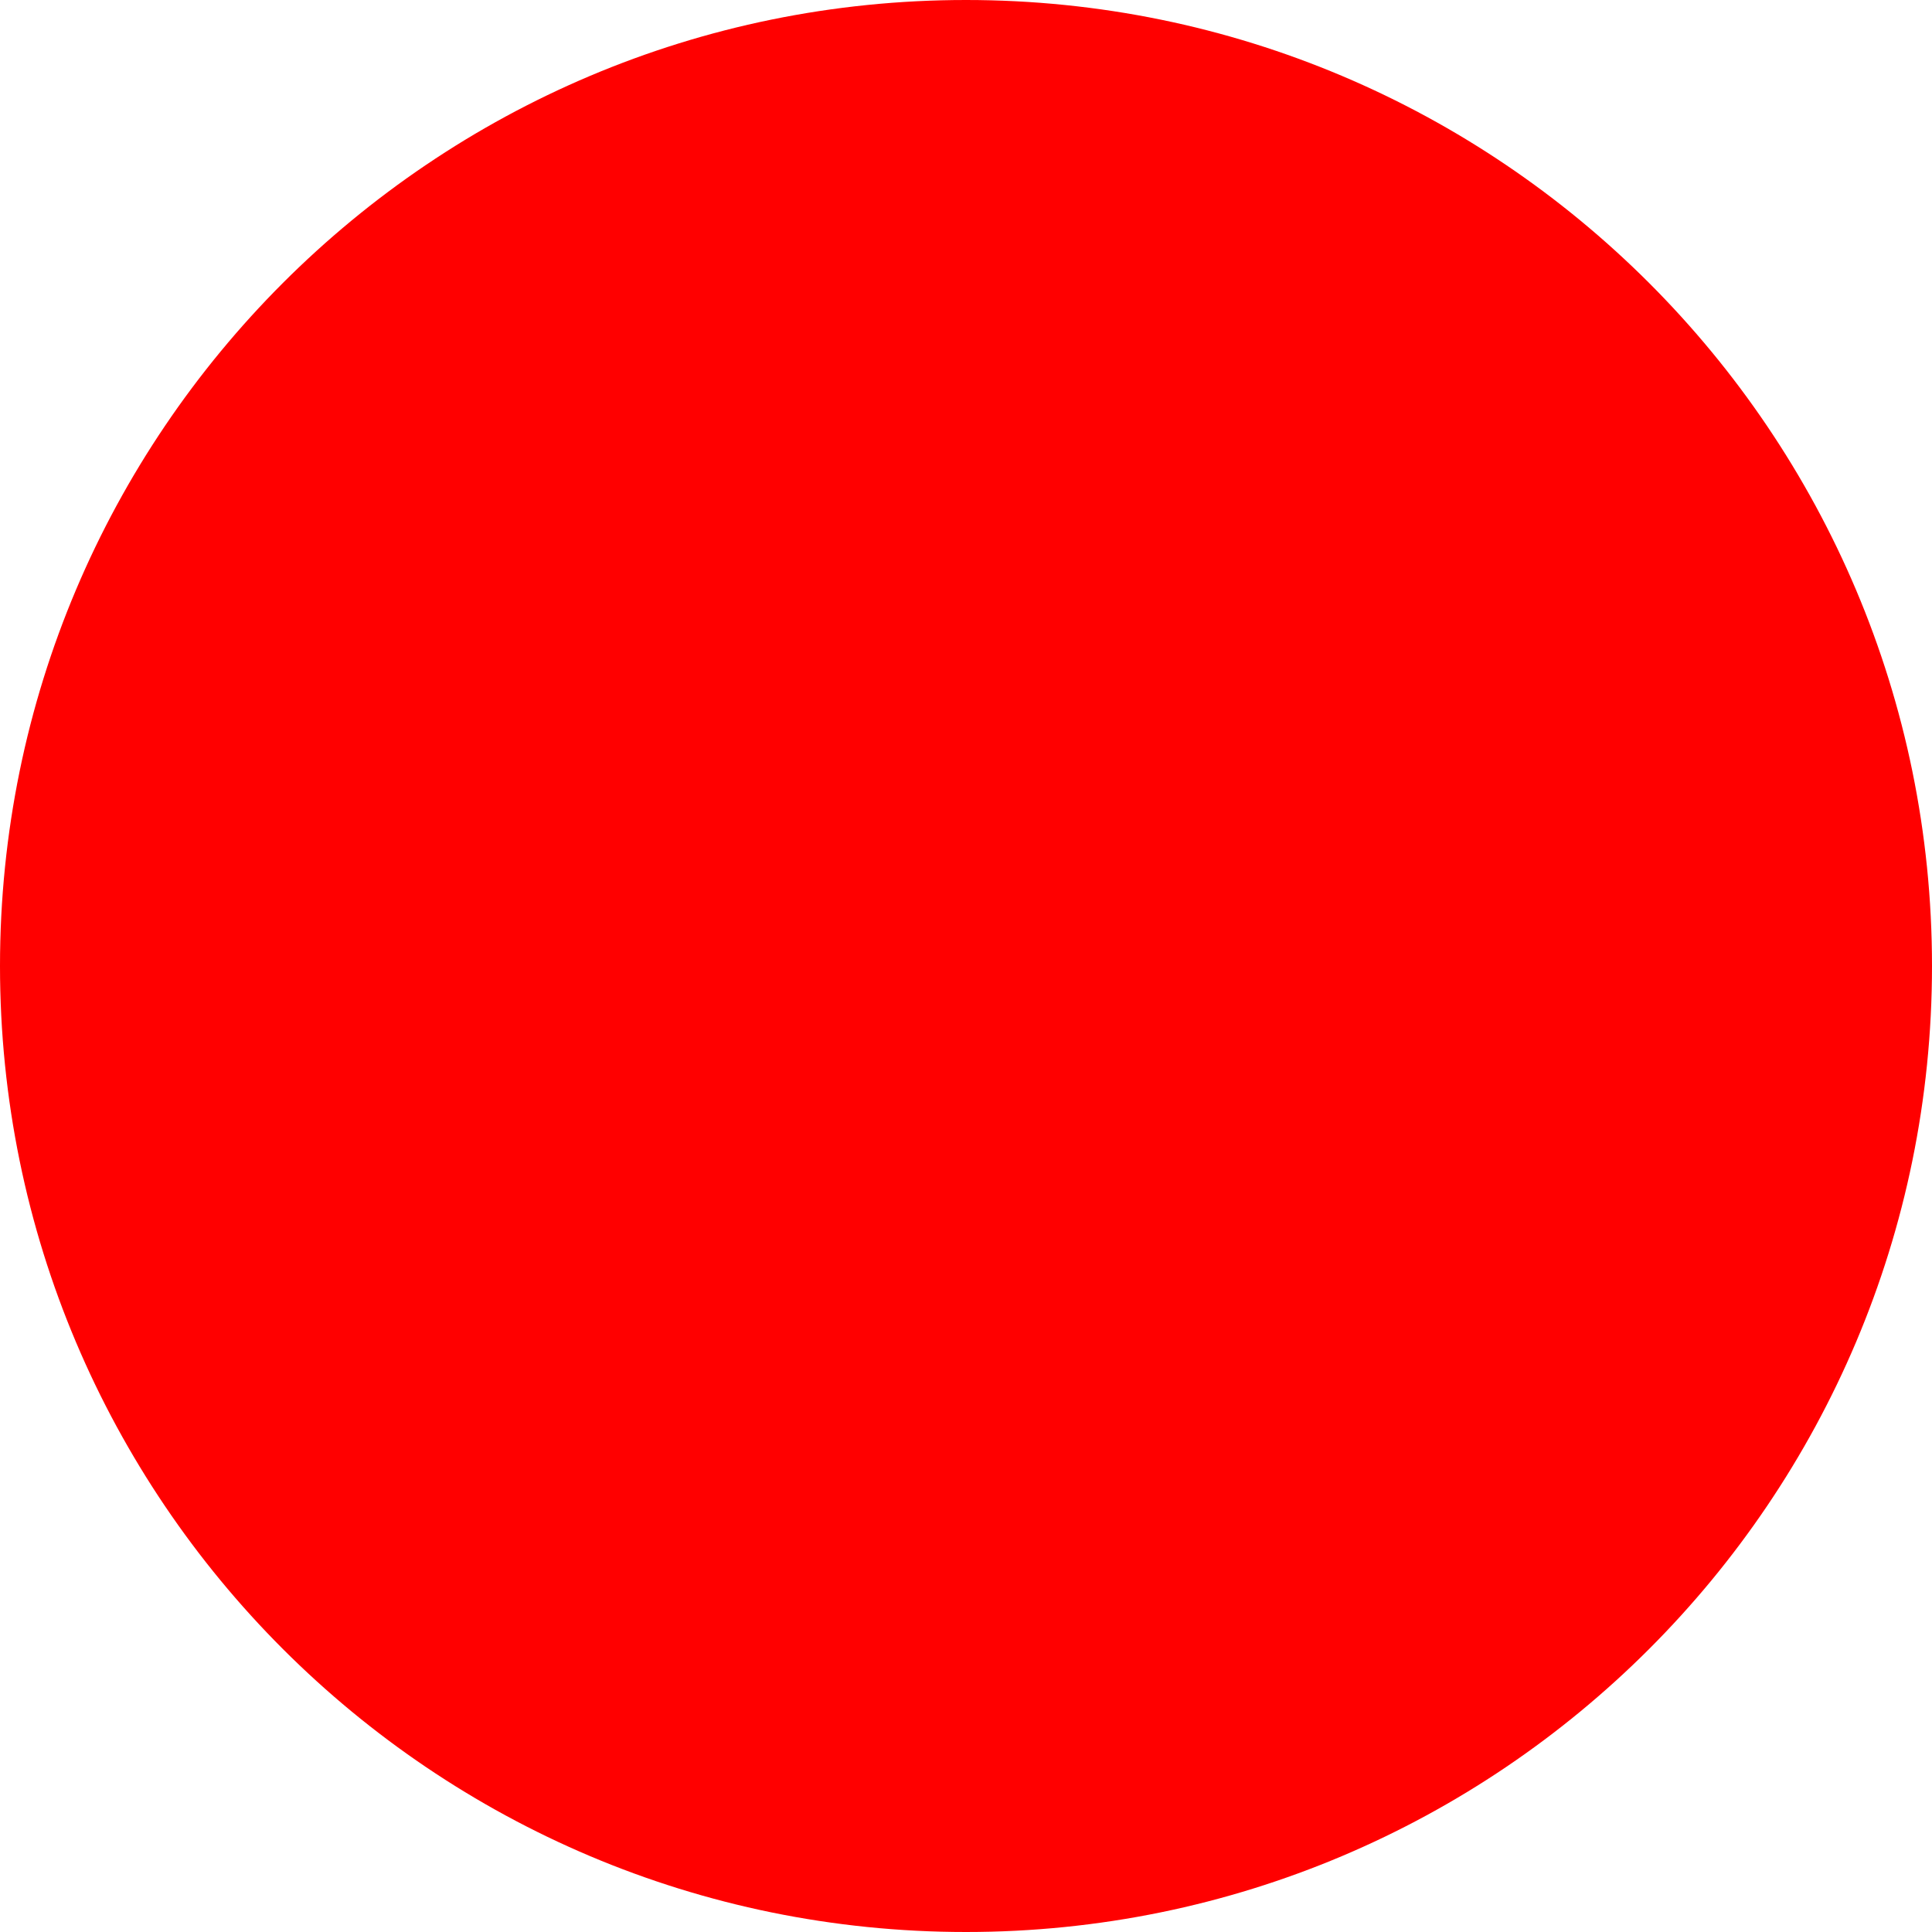
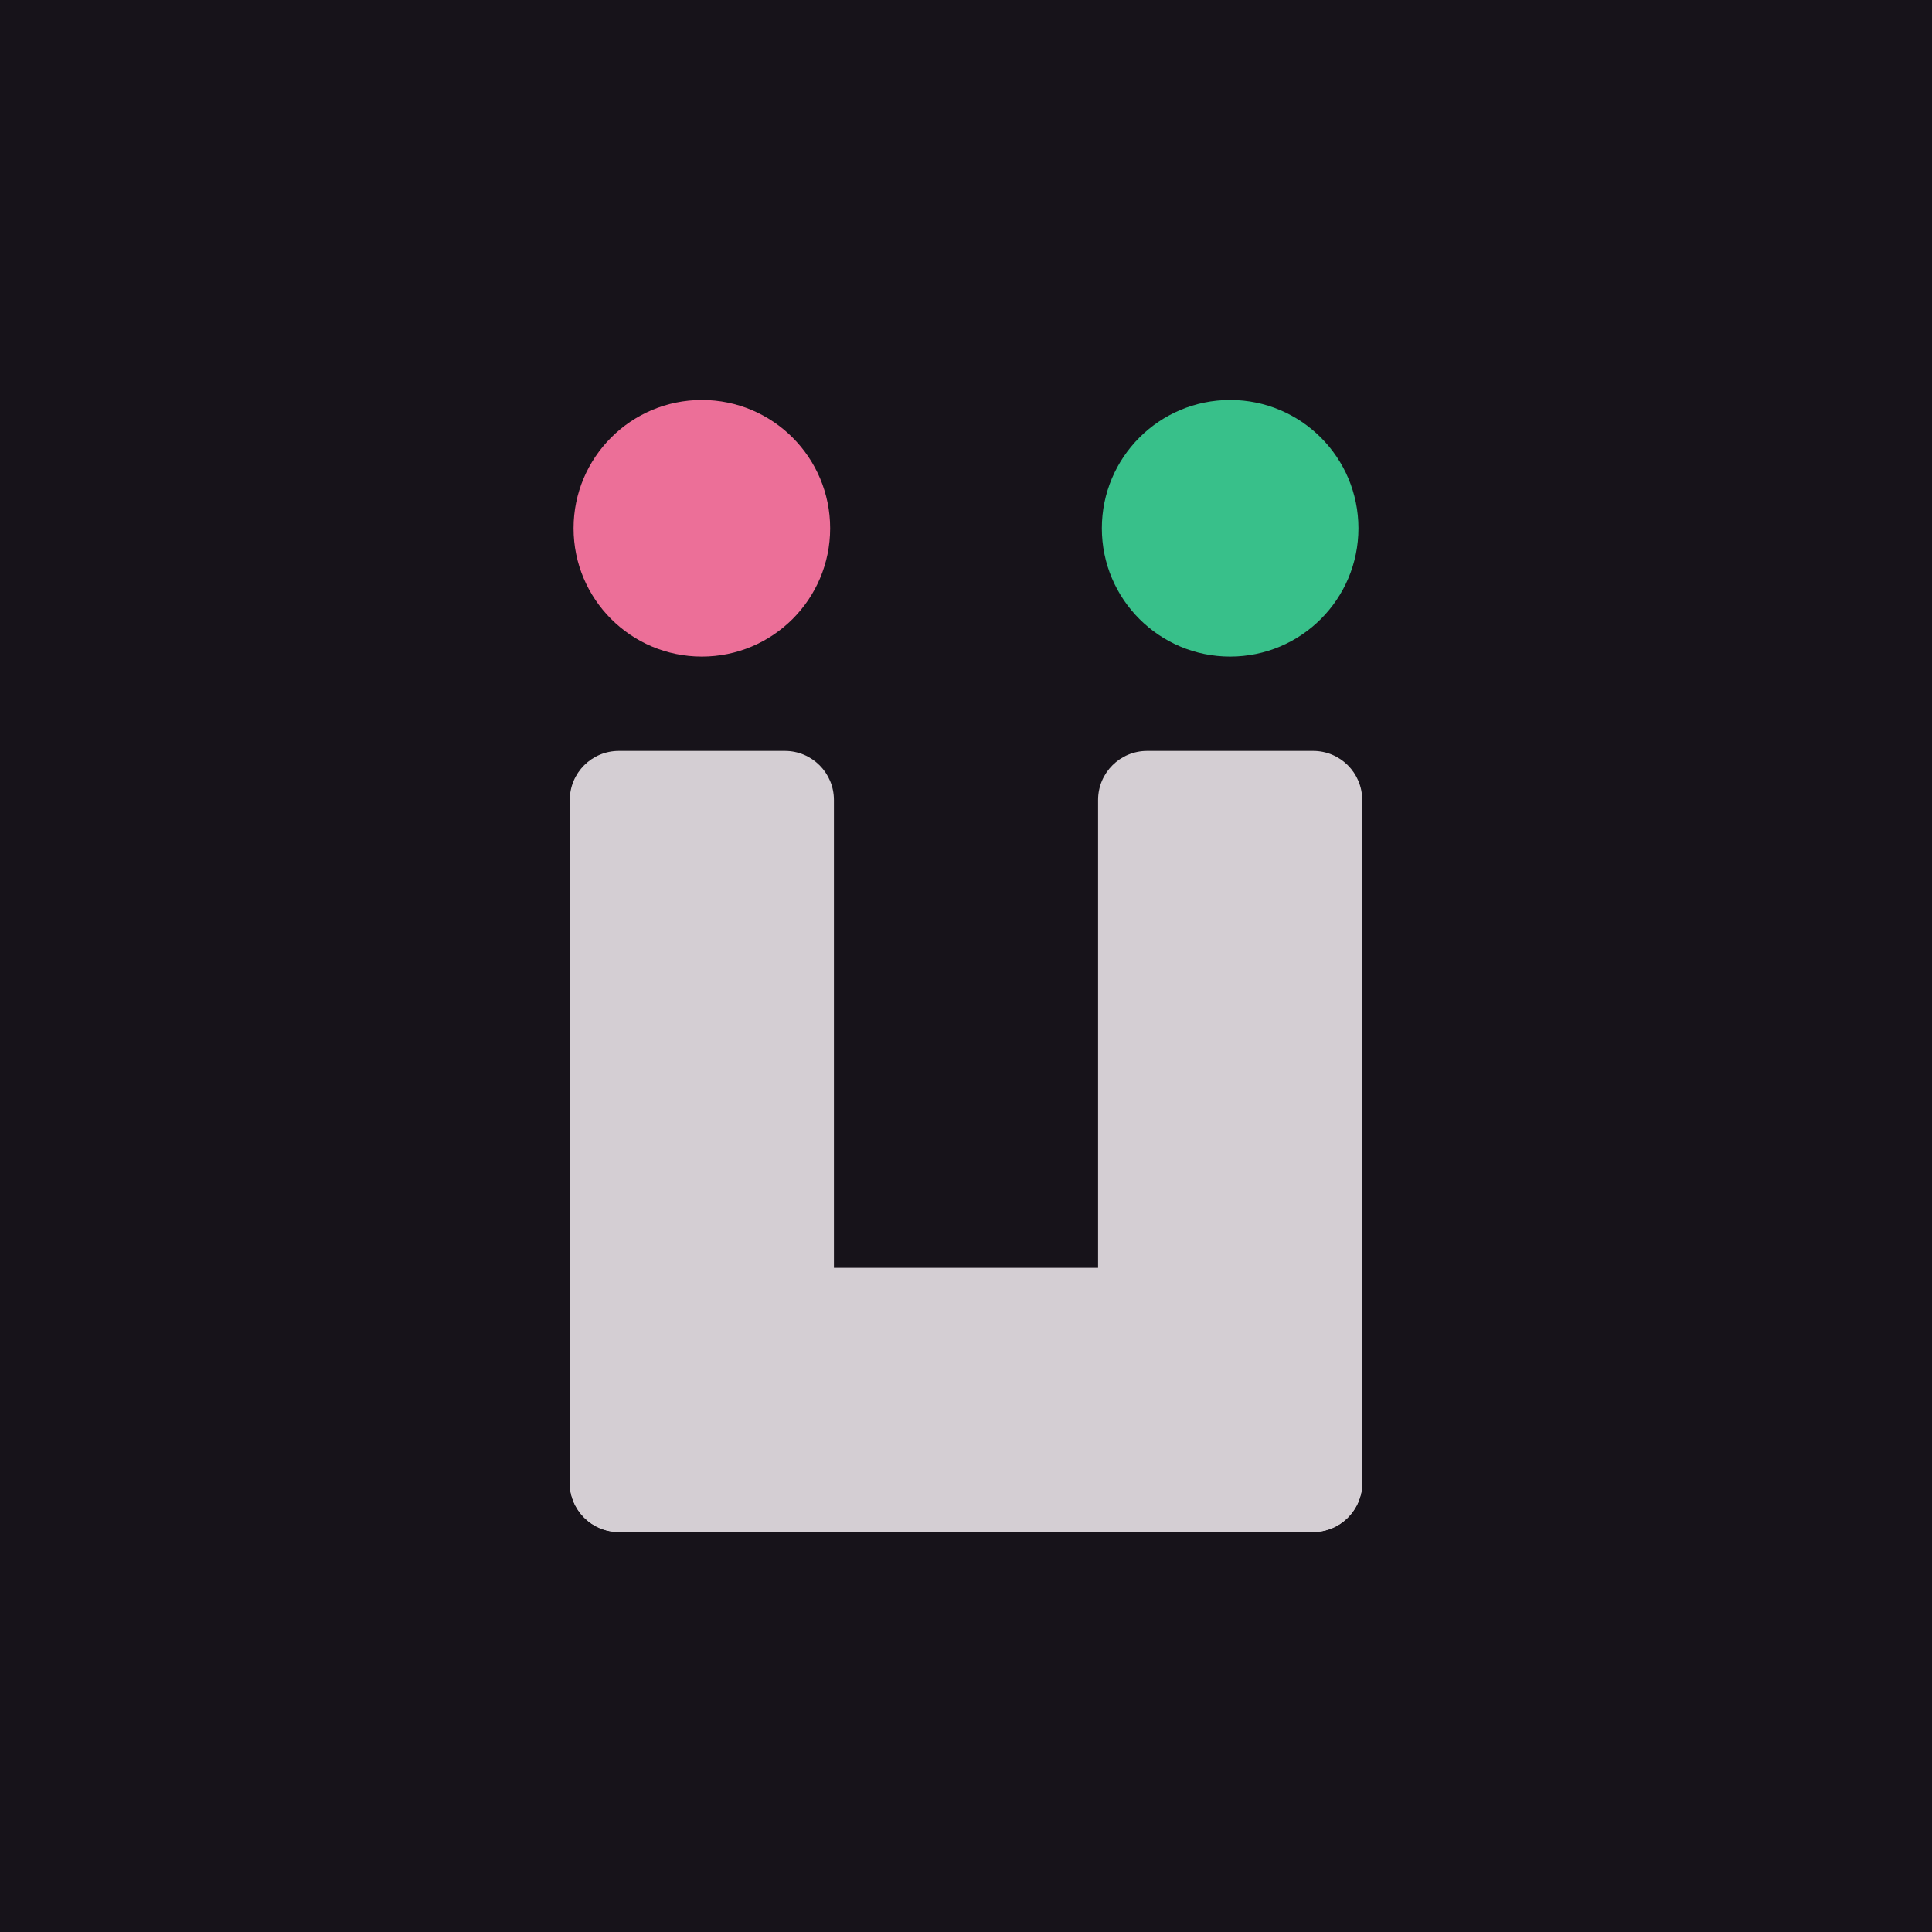
- <svg xmlns="http://www.w3.org/2000/svg" width="512" height="512">
-   <circle cx="256" cy="256" r="256" fill="red" />
+ <svg xmlns="http://www.w3.org/2000/svg" viewBox="0 0 512 512" width="512" height="512">
+   <rect width="512" height="512" fill="#17131a" />
+   <rect x="151" y="199" width="70" height="207" rx="13" fill="#d4ced3" />
+   <rect x="291" y="199" width="70" height="207" rx="13" fill="#d4ced3" />
+   <rect x="151" y="336" width="210" height="70" rx="13" fill="#d4ced3" />
+   <circle cx="186" cy="140" r="34" fill="#ec6f98" />
+   <circle cx="326" cy="140" r="34" fill="#38c08a" />
</svg>
